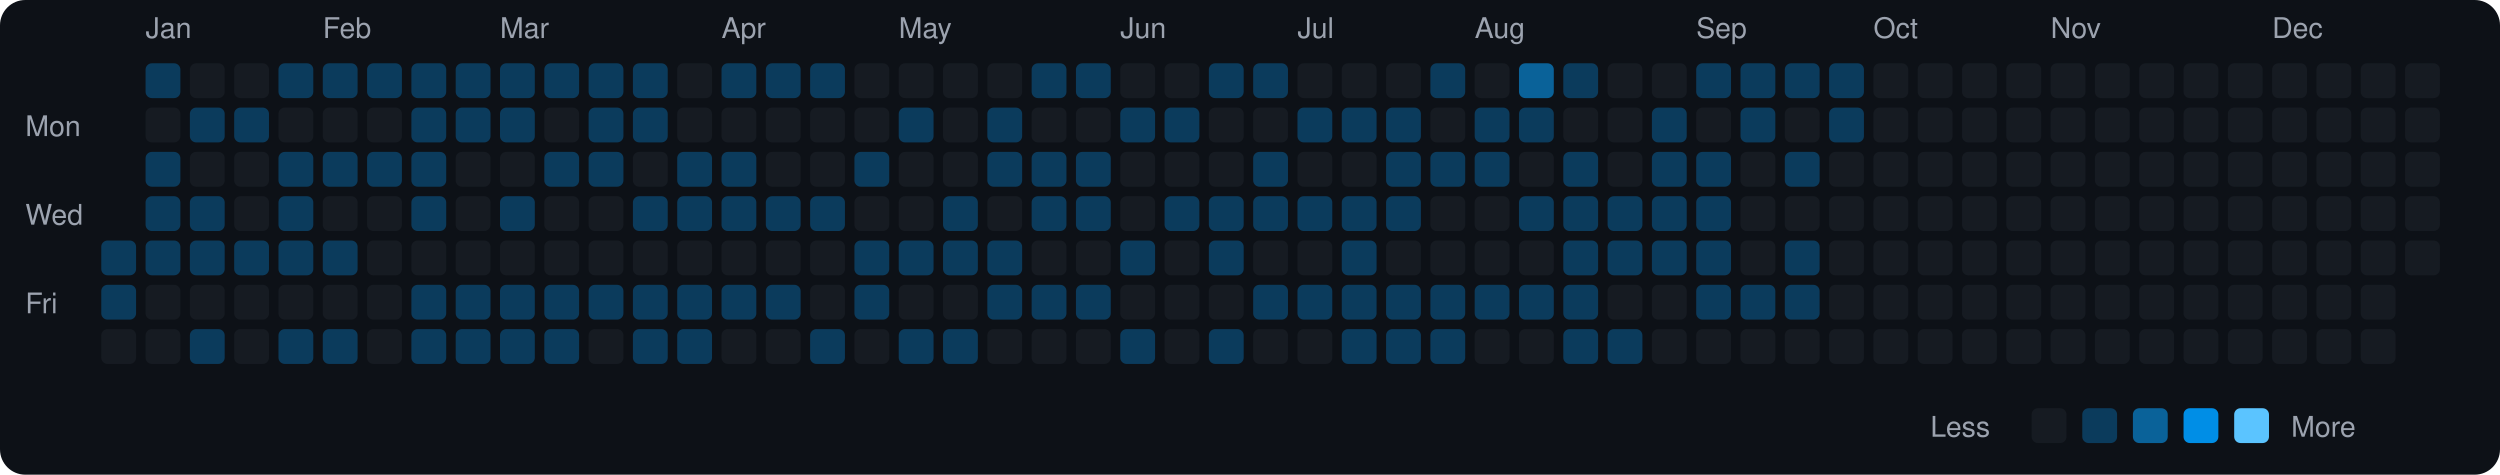
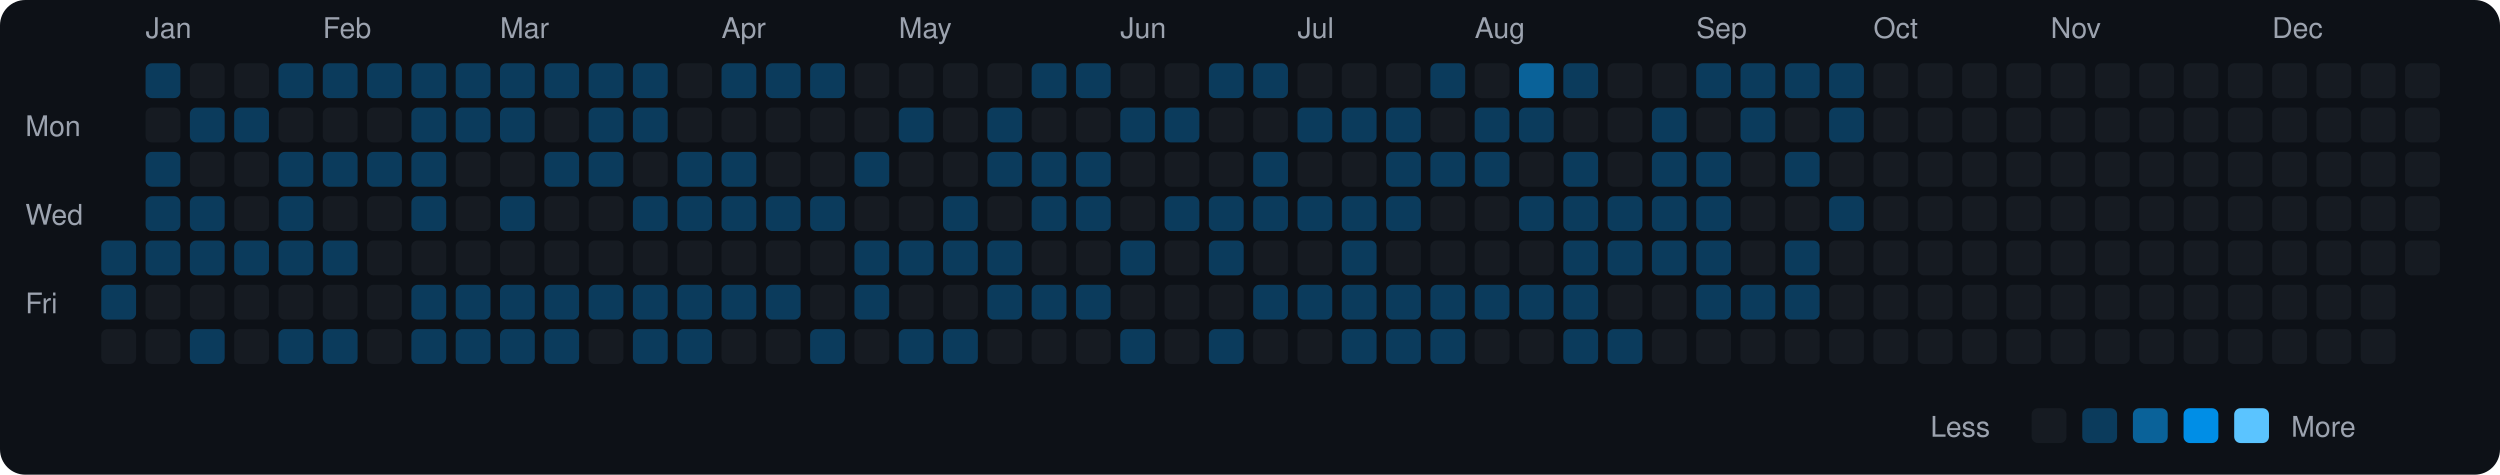
<svg xmlns="http://www.w3.org/2000/svg" viewBox="0 0 790 150" width="790" height="150">
  <rect width="790" height="150" fill="#0d1117" rx="8" ry="8" />
  <text x="8" y="43" fill="#9ca3af" font-size="9" font-family="-apple-system, BlinkMacSystemFont, 'Segoe UI', Helvetica, Arial, sans-serif">Mon</text>
  <text x="8" y="71" fill="#9ca3af" font-size="9" font-family="-apple-system, BlinkMacSystemFont, 'Segoe UI', Helvetica, Arial, sans-serif">Wed</text>
  <text x="8" y="99" fill="#9ca3af" font-size="9" font-family="-apple-system, BlinkMacSystemFont, 'Segoe UI', Helvetica, Arial, sans-serif">Fri</text>
  <rect x="32" y="76" width="11" height="11" rx="2" ry="2" fill="#0b3b5c">
    </rect>
  <rect x="32" y="90" width="11" height="11" rx="2" ry="2" fill="#0b3b5c">
    </rect>
  <rect x="32" y="104" width="11" height="11" rx="2" ry="2" fill="#161b22">
    </rect>
  <text x="46" y="12" fill="#9ca3af" font-size="9" font-family="-apple-system, BlinkMacSystemFont, 'Segoe UI', Helvetica, Arial, sans-serif">Jan</text>
  <rect x="46" y="20" width="11" height="11" rx="2" ry="2" fill="#0b3b5c">
    </rect>
  <rect x="46" y="34" width="11" height="11" rx="2" ry="2" fill="#161b22">
    </rect>
  <rect x="46" y="48" width="11" height="11" rx="2" ry="2" fill="#0b3b5c">
    </rect>
  <rect x="46" y="62" width="11" height="11" rx="2" ry="2" fill="#0b3b5c">
    </rect>
  <rect x="46" y="76" width="11" height="11" rx="2" ry="2" fill="#0b3b5c">
    </rect>
  <rect x="46" y="90" width="11" height="11" rx="2" ry="2" fill="#161b22">
    </rect>
  <rect x="46" y="104" width="11" height="11" rx="2" ry="2" fill="#161b22">
    </rect>
  <rect x="60" y="20" width="11" height="11" rx="2" ry="2" fill="#161b22">
    </rect>
  <rect x="60" y="34" width="11" height="11" rx="2" ry="2" fill="#0b3b5c">
    </rect>
  <rect x="60" y="48" width="11" height="11" rx="2" ry="2" fill="#161b22">
    </rect>
  <rect x="60" y="62" width="11" height="11" rx="2" ry="2" fill="#0b3b5c">
    </rect>
  <rect x="60" y="76" width="11" height="11" rx="2" ry="2" fill="#0b3b5c">
    </rect>
  <rect x="60" y="90" width="11" height="11" rx="2" ry="2" fill="#161b22">
    </rect>
  <rect x="60" y="104" width="11" height="11" rx="2" ry="2" fill="#0b3b5c">
    </rect>
  <rect x="74" y="20" width="11" height="11" rx="2" ry="2" fill="#161b22">
    </rect>
  <rect x="74" y="34" width="11" height="11" rx="2" ry="2" fill="#0b3b5c">
    </rect>
  <rect x="74" y="48" width="11" height="11" rx="2" ry="2" fill="#161b22">
    </rect>
  <rect x="74" y="62" width="11" height="11" rx="2" ry="2" fill="#161b22">
    </rect>
  <rect x="74" y="76" width="11" height="11" rx="2" ry="2" fill="#0b3b5c">
    </rect>
  <rect x="74" y="90" width="11" height="11" rx="2" ry="2" fill="#161b22">
    </rect>
  <rect x="74" y="104" width="11" height="11" rx="2" ry="2" fill="#161b22">
    </rect>
  <rect x="88" y="20" width="11" height="11" rx="2" ry="2" fill="#0b3b5c">
    </rect>
  <rect x="88" y="34" width="11" height="11" rx="2" ry="2" fill="#161b22">
    </rect>
  <rect x="88" y="48" width="11" height="11" rx="2" ry="2" fill="#0b3b5c">
    </rect>
  <rect x="88" y="62" width="11" height="11" rx="2" ry="2" fill="#0b3b5c">
    </rect>
  <rect x="88" y="76" width="11" height="11" rx="2" ry="2" fill="#0b3b5c">
    </rect>
  <rect x="88" y="90" width="11" height="11" rx="2" ry="2" fill="#161b22">
    </rect>
  <rect x="88" y="104" width="11" height="11" rx="2" ry="2" fill="#0b3b5c">
    </rect>
  <text x="102" y="12" fill="#9ca3af" font-size="9" font-family="-apple-system, BlinkMacSystemFont, 'Segoe UI', Helvetica, Arial, sans-serif">Feb</text>
  <rect x="102" y="20" width="11" height="11" rx="2" ry="2" fill="#0b3b5c">
    </rect>
  <rect x="102" y="34" width="11" height="11" rx="2" ry="2" fill="#161b22">
    </rect>
  <rect x="102" y="48" width="11" height="11" rx="2" ry="2" fill="#0b3b5c">
    </rect>
  <rect x="102" y="62" width="11" height="11" rx="2" ry="2" fill="#161b22">
    </rect>
  <rect x="102" y="76" width="11" height="11" rx="2" ry="2" fill="#0b3b5c">
    </rect>
  <rect x="102" y="90" width="11" height="11" rx="2" ry="2" fill="#161b22">
    </rect>
  <rect x="102" y="104" width="11" height="11" rx="2" ry="2" fill="#0b3b5c">
    </rect>
  <rect x="116" y="20" width="11" height="11" rx="2" ry="2" fill="#0b3b5c">
    </rect>
  <rect x="116" y="34" width="11" height="11" rx="2" ry="2" fill="#161b22">
    </rect>
  <rect x="116" y="48" width="11" height="11" rx="2" ry="2" fill="#0b3b5c">
    </rect>
  <rect x="116" y="62" width="11" height="11" rx="2" ry="2" fill="#161b22">
    </rect>
  <rect x="116" y="76" width="11" height="11" rx="2" ry="2" fill="#161b22">
    </rect>
  <rect x="116" y="90" width="11" height="11" rx="2" ry="2" fill="#161b22">
    </rect>
  <rect x="116" y="104" width="11" height="11" rx="2" ry="2" fill="#161b22">
    </rect>
  <rect x="130" y="20" width="11" height="11" rx="2" ry="2" fill="#0b3b5c">
    </rect>
  <rect x="130" y="34" width="11" height="11" rx="2" ry="2" fill="#0b3b5c">
    </rect>
  <rect x="130" y="48" width="11" height="11" rx="2" ry="2" fill="#0b3b5c">
    </rect>
  <rect x="130" y="62" width="11" height="11" rx="2" ry="2" fill="#0b3b5c">
    </rect>
  <rect x="130" y="76" width="11" height="11" rx="2" ry="2" fill="#161b22">
    </rect>
  <rect x="130" y="90" width="11" height="11" rx="2" ry="2" fill="#0b3b5c">
    </rect>
  <rect x="130" y="104" width="11" height="11" rx="2" ry="2" fill="#0b3b5c">
    </rect>
  <rect x="144" y="20" width="11" height="11" rx="2" ry="2" fill="#0b3b5c">
    </rect>
  <rect x="144" y="34" width="11" height="11" rx="2" ry="2" fill="#0b3b5c">
    </rect>
  <rect x="144" y="48" width="11" height="11" rx="2" ry="2" fill="#161b22">
    </rect>
  <rect x="144" y="62" width="11" height="11" rx="2" ry="2" fill="#161b22">
    </rect>
  <rect x="144" y="76" width="11" height="11" rx="2" ry="2" fill="#161b22">
    </rect>
  <rect x="144" y="90" width="11" height="11" rx="2" ry="2" fill="#0b3b5c">
    </rect>
  <rect x="144" y="104" width="11" height="11" rx="2" ry="2" fill="#0b3b5c">
    </rect>
  <text x="158" y="12" fill="#9ca3af" font-size="9" font-family="-apple-system, BlinkMacSystemFont, 'Segoe UI', Helvetica, Arial, sans-serif">Mar</text>
  <rect x="158" y="20" width="11" height="11" rx="2" ry="2" fill="#0b3b5c">
    </rect>
  <rect x="158" y="34" width="11" height="11" rx="2" ry="2" fill="#0b3b5c">
    </rect>
  <rect x="158" y="48" width="11" height="11" rx="2" ry="2" fill="#161b22">
    </rect>
  <rect x="158" y="62" width="11" height="11" rx="2" ry="2" fill="#0b3b5c">
    </rect>
  <rect x="158" y="76" width="11" height="11" rx="2" ry="2" fill="#161b22">
    </rect>
  <rect x="158" y="90" width="11" height="11" rx="2" ry="2" fill="#0b3b5c">
    </rect>
  <rect x="158" y="104" width="11" height="11" rx="2" ry="2" fill="#0b3b5c">
    </rect>
  <rect x="172" y="20" width="11" height="11" rx="2" ry="2" fill="#0b3b5c">
    </rect>
  <rect x="172" y="34" width="11" height="11" rx="2" ry="2" fill="#161b22">
    </rect>
  <rect x="172" y="48" width="11" height="11" rx="2" ry="2" fill="#0b3b5c">
    </rect>
  <rect x="172" y="62" width="11" height="11" rx="2" ry="2" fill="#161b22">
    </rect>
  <rect x="172" y="76" width="11" height="11" rx="2" ry="2" fill="#161b22">
    </rect>
  <rect x="172" y="90" width="11" height="11" rx="2" ry="2" fill="#0b3b5c">
    </rect>
  <rect x="172" y="104" width="11" height="11" rx="2" ry="2" fill="#0b3b5c">
    </rect>
  <rect x="186" y="20" width="11" height="11" rx="2" ry="2" fill="#0b3b5c">
    </rect>
  <rect x="186" y="34" width="11" height="11" rx="2" ry="2" fill="#0b3b5c">
    </rect>
  <rect x="186" y="48" width="11" height="11" rx="2" ry="2" fill="#0b3b5c">
    </rect>
  <rect x="186" y="62" width="11" height="11" rx="2" ry="2" fill="#161b22">
    </rect>
  <rect x="186" y="76" width="11" height="11" rx="2" ry="2" fill="#161b22">
    </rect>
  <rect x="186" y="90" width="11" height="11" rx="2" ry="2" fill="#0b3b5c">
    </rect>
  <rect x="186" y="104" width="11" height="11" rx="2" ry="2" fill="#161b22">
    </rect>
  <rect x="200" y="20" width="11" height="11" rx="2" ry="2" fill="#0b3b5c">
    </rect>
  <rect x="200" y="34" width="11" height="11" rx="2" ry="2" fill="#0b3b5c">
    </rect>
  <rect x="200" y="48" width="11" height="11" rx="2" ry="2" fill="#161b22">
    </rect>
  <rect x="200" y="62" width="11" height="11" rx="2" ry="2" fill="#0b3b5c">
    </rect>
  <rect x="200" y="76" width="11" height="11" rx="2" ry="2" fill="#161b22">
    </rect>
  <rect x="200" y="90" width="11" height="11" rx="2" ry="2" fill="#0b3b5c">
    </rect>
  <rect x="200" y="104" width="11" height="11" rx="2" ry="2" fill="#0b3b5c">
    </rect>
  <rect x="214" y="20" width="11" height="11" rx="2" ry="2" fill="#161b22">
    </rect>
  <rect x="214" y="34" width="11" height="11" rx="2" ry="2" fill="#161b22">
    </rect>
  <rect x="214" y="48" width="11" height="11" rx="2" ry="2" fill="#0b3b5c">
    </rect>
  <rect x="214" y="62" width="11" height="11" rx="2" ry="2" fill="#0b3b5c">
    </rect>
  <rect x="214" y="76" width="11" height="11" rx="2" ry="2" fill="#161b22">
    </rect>
  <rect x="214" y="90" width="11" height="11" rx="2" ry="2" fill="#0b3b5c">
    </rect>
  <rect x="214" y="104" width="11" height="11" rx="2" ry="2" fill="#0b3b5c">
    </rect>
  <text x="228" y="12" fill="#9ca3af" font-size="9" font-family="-apple-system, BlinkMacSystemFont, 'Segoe UI', Helvetica, Arial, sans-serif">Apr</text>
  <rect x="228" y="20" width="11" height="11" rx="2" ry="2" fill="#0b3b5c">
    </rect>
  <rect x="228" y="34" width="11" height="11" rx="2" ry="2" fill="#161b22">
    </rect>
  <rect x="228" y="48" width="11" height="11" rx="2" ry="2" fill="#0b3b5c">
    </rect>
  <rect x="228" y="62" width="11" height="11" rx="2" ry="2" fill="#0b3b5c">
    </rect>
  <rect x="228" y="76" width="11" height="11" rx="2" ry="2" fill="#161b22">
    </rect>
  <rect x="228" y="90" width="11" height="11" rx="2" ry="2" fill="#0b3b5c">
    </rect>
  <rect x="228" y="104" width="11" height="11" rx="2" ry="2" fill="#161b22">
    </rect>
  <rect x="242" y="20" width="11" height="11" rx="2" ry="2" fill="#0b3b5c">
    </rect>
  <rect x="242" y="34" width="11" height="11" rx="2" ry="2" fill="#161b22">
    </rect>
  <rect x="242" y="48" width="11" height="11" rx="2" ry="2" fill="#161b22">
    </rect>
  <rect x="242" y="62" width="11" height="11" rx="2" ry="2" fill="#0b3b5c">
    </rect>
  <rect x="242" y="76" width="11" height="11" rx="2" ry="2" fill="#161b22">
    </rect>
  <rect x="242" y="90" width="11" height="11" rx="2" ry="2" fill="#0b3b5c">
    </rect>
  <rect x="242" y="104" width="11" height="11" rx="2" ry="2" fill="#161b22">
    </rect>
  <rect x="256" y="20" width="11" height="11" rx="2" ry="2" fill="#0b3b5c">
    </rect>
  <rect x="256" y="34" width="11" height="11" rx="2" ry="2" fill="#161b22">
    </rect>
  <rect x="256" y="48" width="11" height="11" rx="2" ry="2" fill="#161b22">
    </rect>
  <rect x="256" y="62" width="11" height="11" rx="2" ry="2" fill="#0b3b5c">
    </rect>
  <rect x="256" y="76" width="11" height="11" rx="2" ry="2" fill="#161b22">
    </rect>
  <rect x="256" y="90" width="11" height="11" rx="2" ry="2" fill="#161b22">
    </rect>
  <rect x="256" y="104" width="11" height="11" rx="2" ry="2" fill="#0b3b5c">
    </rect>
  <rect x="270" y="20" width="11" height="11" rx="2" ry="2" fill="#161b22">
    </rect>
  <rect x="270" y="34" width="11" height="11" rx="2" ry="2" fill="#161b22">
    </rect>
  <rect x="270" y="48" width="11" height="11" rx="2" ry="2" fill="#0b3b5c">
    </rect>
  <rect x="270" y="62" width="11" height="11" rx="2" ry="2" fill="#161b22">
    </rect>
  <rect x="270" y="76" width="11" height="11" rx="2" ry="2" fill="#0b3b5c">
    </rect>
  <rect x="270" y="90" width="11" height="11" rx="2" ry="2" fill="#0b3b5c">
    </rect>
  <rect x="270" y="104" width="11" height="11" rx="2" ry="2" fill="#161b22">
    </rect>
  <text x="284" y="12" fill="#9ca3af" font-size="9" font-family="-apple-system, BlinkMacSystemFont, 'Segoe UI', Helvetica, Arial, sans-serif">May</text>
  <rect x="284" y="20" width="11" height="11" rx="2" ry="2" fill="#161b22">
    </rect>
  <rect x="284" y="34" width="11" height="11" rx="2" ry="2" fill="#0b3b5c">
    </rect>
  <rect x="284" y="48" width="11" height="11" rx="2" ry="2" fill="#161b22">
    </rect>
  <rect x="284" y="62" width="11" height="11" rx="2" ry="2" fill="#161b22">
    </rect>
  <rect x="284" y="76" width="11" height="11" rx="2" ry="2" fill="#0b3b5c">
    </rect>
  <rect x="284" y="90" width="11" height="11" rx="2" ry="2" fill="#161b22">
    </rect>
  <rect x="284" y="104" width="11" height="11" rx="2" ry="2" fill="#0b3b5c">
    </rect>
  <rect x="298" y="20" width="11" height="11" rx="2" ry="2" fill="#161b22">
    </rect>
  <rect x="298" y="34" width="11" height="11" rx="2" ry="2" fill="#161b22">
    </rect>
  <rect x="298" y="48" width="11" height="11" rx="2" ry="2" fill="#161b22">
    </rect>
  <rect x="298" y="62" width="11" height="11" rx="2" ry="2" fill="#0b3b5c">
    </rect>
  <rect x="298" y="76" width="11" height="11" rx="2" ry="2" fill="#0b3b5c">
    </rect>
  <rect x="298" y="90" width="11" height="11" rx="2" ry="2" fill="#161b22">
    </rect>
  <rect x="298" y="104" width="11" height="11" rx="2" ry="2" fill="#0b3b5c">
    </rect>
  <rect x="312" y="20" width="11" height="11" rx="2" ry="2" fill="#161b22">
    </rect>
  <rect x="312" y="34" width="11" height="11" rx="2" ry="2" fill="#0b3b5c">
    </rect>
  <rect x="312" y="48" width="11" height="11" rx="2" ry="2" fill="#0b3b5c">
    </rect>
  <rect x="312" y="62" width="11" height="11" rx="2" ry="2" fill="#161b22">
    </rect>
  <rect x="312" y="76" width="11" height="11" rx="2" ry="2" fill="#0b3b5c">
    </rect>
  <rect x="312" y="90" width="11" height="11" rx="2" ry="2" fill="#0b3b5c">
    </rect>
  <rect x="312" y="104" width="11" height="11" rx="2" ry="2" fill="#161b22">
    </rect>
  <rect x="326" y="20" width="11" height="11" rx="2" ry="2" fill="#0b3b5c">
    </rect>
  <rect x="326" y="34" width="11" height="11" rx="2" ry="2" fill="#161b22">
    </rect>
  <rect x="326" y="48" width="11" height="11" rx="2" ry="2" fill="#0b3b5c">
    </rect>
  <rect x="326" y="62" width="11" height="11" rx="2" ry="2" fill="#0b3b5c">
    </rect>
  <rect x="326" y="76" width="11" height="11" rx="2" ry="2" fill="#161b22">
    </rect>
  <rect x="326" y="90" width="11" height="11" rx="2" ry="2" fill="#0b3b5c">
    </rect>
  <rect x="326" y="104" width="11" height="11" rx="2" ry="2" fill="#161b22">
    </rect>
  <rect x="340" y="20" width="11" height="11" rx="2" ry="2" fill="#0b3b5c">
    </rect>
  <rect x="340" y="34" width="11" height="11" rx="2" ry="2" fill="#161b22">
    </rect>
  <rect x="340" y="48" width="11" height="11" rx="2" ry="2" fill="#0b3b5c">
    </rect>
  <rect x="340" y="62" width="11" height="11" rx="2" ry="2" fill="#0b3b5c">
    </rect>
  <rect x="340" y="76" width="11" height="11" rx="2" ry="2" fill="#161b22">
    </rect>
  <rect x="340" y="90" width="11" height="11" rx="2" ry="2" fill="#0b3b5c">
    </rect>
  <rect x="340" y="104" width="11" height="11" rx="2" ry="2" fill="#161b22">
    </rect>
  <text x="354" y="12" fill="#9ca3af" font-size="9" font-family="-apple-system, BlinkMacSystemFont, 'Segoe UI', Helvetica, Arial, sans-serif">Jun</text>
  <rect x="354" y="20" width="11" height="11" rx="2" ry="2" fill="#161b22">
    </rect>
  <rect x="354" y="34" width="11" height="11" rx="2" ry="2" fill="#0b3b5c">
    </rect>
  <rect x="354" y="48" width="11" height="11" rx="2" ry="2" fill="#161b22">
    </rect>
  <rect x="354" y="62" width="11" height="11" rx="2" ry="2" fill="#161b22">
    </rect>
  <rect x="354" y="76" width="11" height="11" rx="2" ry="2" fill="#0b3b5c">
    </rect>
  <rect x="354" y="90" width="11" height="11" rx="2" ry="2" fill="#161b22">
    </rect>
  <rect x="354" y="104" width="11" height="11" rx="2" ry="2" fill="#0b3b5c">
    </rect>
  <rect x="368" y="20" width="11" height="11" rx="2" ry="2" fill="#161b22">
    </rect>
  <rect x="368" y="34" width="11" height="11" rx="2" ry="2" fill="#0b3b5c">
    </rect>
  <rect x="368" y="48" width="11" height="11" rx="2" ry="2" fill="#161b22">
    </rect>
  <rect x="368" y="62" width="11" height="11" rx="2" ry="2" fill="#0b3b5c">
    </rect>
  <rect x="368" y="76" width="11" height="11" rx="2" ry="2" fill="#161b22">
    </rect>
  <rect x="368" y="90" width="11" height="11" rx="2" ry="2" fill="#161b22">
    </rect>
  <rect x="368" y="104" width="11" height="11" rx="2" ry="2" fill="#161b22">
    </rect>
  <rect x="382" y="20" width="11" height="11" rx="2" ry="2" fill="#0b3b5c">
    </rect>
  <rect x="382" y="34" width="11" height="11" rx="2" ry="2" fill="#161b22">
    </rect>
  <rect x="382" y="48" width="11" height="11" rx="2" ry="2" fill="#161b22">
    </rect>
  <rect x="382" y="62" width="11" height="11" rx="2" ry="2" fill="#0b3b5c">
    </rect>
  <rect x="382" y="76" width="11" height="11" rx="2" ry="2" fill="#0b3b5c">
    </rect>
  <rect x="382" y="90" width="11" height="11" rx="2" ry="2" fill="#161b22">
    </rect>
  <rect x="382" y="104" width="11" height="11" rx="2" ry="2" fill="#0b3b5c">
    </rect>
  <rect x="396" y="20" width="11" height="11" rx="2" ry="2" fill="#0b3b5c">
    </rect>
  <rect x="396" y="34" width="11" height="11" rx="2" ry="2" fill="#161b22">
    </rect>
  <rect x="396" y="48" width="11" height="11" rx="2" ry="2" fill="#0b3b5c">
    </rect>
  <rect x="396" y="62" width="11" height="11" rx="2" ry="2" fill="#0b3b5c">
    </rect>
  <rect x="396" y="76" width="11" height="11" rx="2" ry="2" fill="#161b22">
    </rect>
  <rect x="396" y="90" width="11" height="11" rx="2" ry="2" fill="#0b3b5c">
    </rect>
  <rect x="396" y="104" width="11" height="11" rx="2" ry="2" fill="#161b22">
    </rect>
  <text x="410" y="12" fill="#9ca3af" font-size="9" font-family="-apple-system, BlinkMacSystemFont, 'Segoe UI', Helvetica, Arial, sans-serif">Jul</text>
  <rect x="410" y="20" width="11" height="11" rx="2" ry="2" fill="#161b22">
    </rect>
  <rect x="410" y="34" width="11" height="11" rx="2" ry="2" fill="#0b3b5c">
    </rect>
  <rect x="410" y="48" width="11" height="11" rx="2" ry="2" fill="#161b22">
    </rect>
  <rect x="410" y="62" width="11" height="11" rx="2" ry="2" fill="#0b3b5c">
    </rect>
  <rect x="410" y="76" width="11" height="11" rx="2" ry="2" fill="#161b22">
    </rect>
  <rect x="410" y="90" width="11" height="11" rx="2" ry="2" fill="#0b3b5c">
    </rect>
  <rect x="410" y="104" width="11" height="11" rx="2" ry="2" fill="#161b22">
    </rect>
  <rect x="424" y="20" width="11" height="11" rx="2" ry="2" fill="#161b22">
    </rect>
  <rect x="424" y="34" width="11" height="11" rx="2" ry="2" fill="#0b3b5c">
    </rect>
  <rect x="424" y="48" width="11" height="11" rx="2" ry="2" fill="#161b22">
    </rect>
  <rect x="424" y="62" width="11" height="11" rx="2" ry="2" fill="#0b3b5c">
    </rect>
  <rect x="424" y="76" width="11" height="11" rx="2" ry="2" fill="#0b3b5c">
    </rect>
  <rect x="424" y="90" width="11" height="11" rx="2" ry="2" fill="#0b3b5c">
    </rect>
  <rect x="424" y="104" width="11" height="11" rx="2" ry="2" fill="#0b3b5c">
    </rect>
  <rect x="438" y="20" width="11" height="11" rx="2" ry="2" fill="#161b22">
    </rect>
  <rect x="438" y="34" width="11" height="11" rx="2" ry="2" fill="#0b3b5c">
    </rect>
  <rect x="438" y="48" width="11" height="11" rx="2" ry="2" fill="#0b3b5c">
    </rect>
  <rect x="438" y="62" width="11" height="11" rx="2" ry="2" fill="#0b3b5c">
    </rect>
  <rect x="438" y="76" width="11" height="11" rx="2" ry="2" fill="#161b22">
    </rect>
  <rect x="438" y="90" width="11" height="11" rx="2" ry="2" fill="#0b3b5c">
    </rect>
  <rect x="438" y="104" width="11" height="11" rx="2" ry="2" fill="#0b3b5c">
    </rect>
  <rect x="452" y="20" width="11" height="11" rx="2" ry="2" fill="#0b3b5c">
    </rect>
  <rect x="452" y="34" width="11" height="11" rx="2" ry="2" fill="#161b22">
    </rect>
  <rect x="452" y="48" width="11" height="11" rx="2" ry="2" fill="#0b3b5c">
    </rect>
  <rect x="452" y="62" width="11" height="11" rx="2" ry="2" fill="#161b22">
    </rect>
  <rect x="452" y="76" width="11" height="11" rx="2" ry="2" fill="#161b22">
    </rect>
  <rect x="452" y="90" width="11" height="11" rx="2" ry="2" fill="#0b3b5c">
    </rect>
  <rect x="452" y="104" width="11" height="11" rx="2" ry="2" fill="#0b3b5c">
    </rect>
  <text x="466" y="12" fill="#9ca3af" font-size="9" font-family="-apple-system, BlinkMacSystemFont, 'Segoe UI', Helvetica, Arial, sans-serif">Aug</text>
  <rect x="466" y="20" width="11" height="11" rx="2" ry="2" fill="#161b22">
    </rect>
  <rect x="466" y="34" width="11" height="11" rx="2" ry="2" fill="#0b3b5c">
    </rect>
  <rect x="466" y="48" width="11" height="11" rx="2" ry="2" fill="#0b3b5c">
    </rect>
  <rect x="466" y="62" width="11" height="11" rx="2" ry="2" fill="#161b22">
    </rect>
  <rect x="466" y="76" width="11" height="11" rx="2" ry="2" fill="#161b22">
    </rect>
  <rect x="466" y="90" width="11" height="11" rx="2" ry="2" fill="#0b3b5c">
    </rect>
  <rect x="466" y="104" width="11" height="11" rx="2" ry="2" fill="#161b22">
    </rect>
  <rect x="480" y="20" width="11" height="11" rx="2" ry="2" fill="#0a6299">
    </rect>
  <rect x="480" y="34" width="11" height="11" rx="2" ry="2" fill="#0b3b5c">
    </rect>
  <rect x="480" y="48" width="11" height="11" rx="2" ry="2" fill="#161b22">
    </rect>
  <rect x="480" y="62" width="11" height="11" rx="2" ry="2" fill="#0b3b5c">
    </rect>
  <rect x="480" y="76" width="11" height="11" rx="2" ry="2" fill="#161b22">
    </rect>
  <rect x="480" y="90" width="11" height="11" rx="2" ry="2" fill="#0b3b5c">
    </rect>
  <rect x="480" y="104" width="11" height="11" rx="2" ry="2" fill="#161b22">
    </rect>
  <rect x="494" y="20" width="11" height="11" rx="2" ry="2" fill="#0b3b5c">
    </rect>
  <rect x="494" y="34" width="11" height="11" rx="2" ry="2" fill="#161b22">
    </rect>
  <rect x="494" y="48" width="11" height="11" rx="2" ry="2" fill="#0b3b5c">
    </rect>
  <rect x="494" y="62" width="11" height="11" rx="2" ry="2" fill="#0b3b5c">
    </rect>
  <rect x="494" y="76" width="11" height="11" rx="2" ry="2" fill="#0b3b5c">
    </rect>
  <rect x="494" y="90" width="11" height="11" rx="2" ry="2" fill="#0b3b5c">
    </rect>
  <rect x="494" y="104" width="11" height="11" rx="2" ry="2" fill="#0b3b5c">
    </rect>
  <rect x="508" y="20" width="11" height="11" rx="2" ry="2" fill="#161b22">
    </rect>
  <rect x="508" y="34" width="11" height="11" rx="2" ry="2" fill="#161b22">
    </rect>
  <rect x="508" y="48" width="11" height="11" rx="2" ry="2" fill="#161b22">
    </rect>
  <rect x="508" y="62" width="11" height="11" rx="2" ry="2" fill="#0b3b5c">
    </rect>
  <rect x="508" y="76" width="11" height="11" rx="2" ry="2" fill="#0b3b5c">
    </rect>
  <rect x="508" y="90" width="11" height="11" rx="2" ry="2" fill="#161b22">
    </rect>
  <rect x="508" y="104" width="11" height="11" rx="2" ry="2" fill="#0b3b5c">
    </rect>
  <rect x="522" y="20" width="11" height="11" rx="2" ry="2" fill="#161b22">
    </rect>
  <rect x="522" y="34" width="11" height="11" rx="2" ry="2" fill="#0b3b5c">
    </rect>
  <rect x="522" y="48" width="11" height="11" rx="2" ry="2" fill="#0b3b5c">
    </rect>
  <rect x="522" y="62" width="11" height="11" rx="2" ry="2" fill="#0b3b5c">
    </rect>
  <rect x="522" y="76" width="11" height="11" rx="2" ry="2" fill="#0b3b5c">
    </rect>
  <rect x="522" y="90" width="11" height="11" rx="2" ry="2" fill="#161b22">
    </rect>
  <rect x="522" y="104" width="11" height="11" rx="2" ry="2" fill="#161b22">
    </rect>
  <text x="536" y="12" fill="#9ca3af" font-size="9" font-family="-apple-system, BlinkMacSystemFont, 'Segoe UI', Helvetica, Arial, sans-serif">Sep</text>
  <rect x="536" y="20" width="11" height="11" rx="2" ry="2" fill="#0b3b5c">
    </rect>
  <rect x="536" y="34" width="11" height="11" rx="2" ry="2" fill="#161b22">
    </rect>
  <rect x="536" y="48" width="11" height="11" rx="2" ry="2" fill="#0b3b5c">
    </rect>
  <rect x="536" y="62" width="11" height="11" rx="2" ry="2" fill="#0b3b5c">
    </rect>
  <rect x="536" y="76" width="11" height="11" rx="2" ry="2" fill="#0b3b5c">
    </rect>
  <rect x="536" y="90" width="11" height="11" rx="2" ry="2" fill="#0b3b5c">
    </rect>
  <rect x="536" y="104" width="11" height="11" rx="2" ry="2" fill="#161b22">
    </rect>
  <rect x="550" y="20" width="11" height="11" rx="2" ry="2" fill="#0b3b5c">
    </rect>
  <rect x="550" y="34" width="11" height="11" rx="2" ry="2" fill="#0b3b5c">
    </rect>
  <rect x="550" y="48" width="11" height="11" rx="2" ry="2" fill="#161b22">
    </rect>
  <rect x="550" y="62" width="11" height="11" rx="2" ry="2" fill="#161b22">
    </rect>
  <rect x="550" y="76" width="11" height="11" rx="2" ry="2" fill="#161b22">
    </rect>
  <rect x="550" y="90" width="11" height="11" rx="2" ry="2" fill="#0b3b5c">
    </rect>
  <rect x="550" y="104" width="11" height="11" rx="2" ry="2" fill="#161b22">
    </rect>
  <rect x="564" y="20" width="11" height="11" rx="2" ry="2" fill="#0b3b5c">
    </rect>
  <rect x="564" y="34" width="11" height="11" rx="2" ry="2" fill="#161b22">
    </rect>
  <rect x="564" y="48" width="11" height="11" rx="2" ry="2" fill="#0b3b5c">
    </rect>
  <rect x="564" y="62" width="11" height="11" rx="2" ry="2" fill="#161b22">
    </rect>
  <rect x="564" y="76" width="11" height="11" rx="2" ry="2" fill="#0b3b5c">
    </rect>
  <rect x="564" y="90" width="11" height="11" rx="2" ry="2" fill="#0b3b5c">
    </rect>
  <rect x="564" y="104" width="11" height="11" rx="2" ry="2" fill="#161b22">
    </rect>
  <rect x="578" y="20" width="11" height="11" rx="2" ry="2" fill="#0b3b5c">
    </rect>
  <rect x="578" y="34" width="11" height="11" rx="2" ry="2" fill="#0b3b5c">
    </rect>
  <rect x="578" y="48" width="11" height="11" rx="2" ry="2" fill="#161b22">
    </rect>
-   <rect x="578" y="62" width="11" height="11" rx="2" ry="2" fill="#161b22">
+   <rect x="578" y="62" width="11" height="11" rx="2" ry="2" fill="#0b3b5c">
    </rect>
  <rect x="578" y="76" width="11" height="11" rx="2" ry="2" fill="#161b22">
    </rect>
  <rect x="578" y="90" width="11" height="11" rx="2" ry="2" fill="#161b22">
    </rect>
  <rect x="578" y="104" width="11" height="11" rx="2" ry="2" fill="#161b22">
    </rect>
  <text x="592" y="12" fill="#9ca3af" font-size="9" font-family="-apple-system, BlinkMacSystemFont, 'Segoe UI', Helvetica, Arial, sans-serif">Oct</text>
  <rect x="592" y="20" width="11" height="11" rx="2" ry="2" fill="#161b22">
    </rect>
  <rect x="592" y="34" width="11" height="11" rx="2" ry="2" fill="#161b22">
    </rect>
  <rect x="592" y="48" width="11" height="11" rx="2" ry="2" fill="#161b22">
    </rect>
  <rect x="592" y="62" width="11" height="11" rx="2" ry="2" fill="#161b22">
    </rect>
  <rect x="592" y="76" width="11" height="11" rx="2" ry="2" fill="#161b22">
    </rect>
  <rect x="592" y="90" width="11" height="11" rx="2" ry="2" fill="#161b22">
    </rect>
  <rect x="592" y="104" width="11" height="11" rx="2" ry="2" fill="#161b22">
    </rect>
  <rect x="606" y="20" width="11" height="11" rx="2" ry="2" fill="#161b22">
    </rect>
  <rect x="606" y="34" width="11" height="11" rx="2" ry="2" fill="#161b22">
    </rect>
  <rect x="606" y="48" width="11" height="11" rx="2" ry="2" fill="#161b22">
    </rect>
  <rect x="606" y="62" width="11" height="11" rx="2" ry="2" fill="#161b22">
    </rect>
  <rect x="606" y="76" width="11" height="11" rx="2" ry="2" fill="#161b22">
    </rect>
  <rect x="606" y="90" width="11" height="11" rx="2" ry="2" fill="#161b22">
    </rect>
  <rect x="606" y="104" width="11" height="11" rx="2" ry="2" fill="#161b22">
    </rect>
  <rect x="620" y="20" width="11" height="11" rx="2" ry="2" fill="#161b22">
    </rect>
  <rect x="620" y="34" width="11" height="11" rx="2" ry="2" fill="#161b22">
    </rect>
  <rect x="620" y="48" width="11" height="11" rx="2" ry="2" fill="#161b22">
    </rect>
  <rect x="620" y="62" width="11" height="11" rx="2" ry="2" fill="#161b22">
    </rect>
  <rect x="620" y="76" width="11" height="11" rx="2" ry="2" fill="#161b22">
    </rect>
  <rect x="620" y="90" width="11" height="11" rx="2" ry="2" fill="#161b22">
    </rect>
  <rect x="620" y="104" width="11" height="11" rx="2" ry="2" fill="#161b22">
    </rect>
  <rect x="634" y="20" width="11" height="11" rx="2" ry="2" fill="#161b22">
    </rect>
  <rect x="634" y="34" width="11" height="11" rx="2" ry="2" fill="#161b22">
    </rect>
  <rect x="634" y="48" width="11" height="11" rx="2" ry="2" fill="#161b22">
    </rect>
  <rect x="634" y="62" width="11" height="11" rx="2" ry="2" fill="#161b22">
    </rect>
  <rect x="634" y="76" width="11" height="11" rx="2" ry="2" fill="#161b22">
    </rect>
  <rect x="634" y="90" width="11" height="11" rx="2" ry="2" fill="#161b22">
    </rect>
  <rect x="634" y="104" width="11" height="11" rx="2" ry="2" fill="#161b22">
    </rect>
  <text x="648" y="12" fill="#9ca3af" font-size="9" font-family="-apple-system, BlinkMacSystemFont, 'Segoe UI', Helvetica, Arial, sans-serif">Nov</text>
  <rect x="648" y="20" width="11" height="11" rx="2" ry="2" fill="#161b22">
    </rect>
  <rect x="648" y="34" width="11" height="11" rx="2" ry="2" fill="#161b22">
    </rect>
  <rect x="648" y="48" width="11" height="11" rx="2" ry="2" fill="#161b22">
    </rect>
  <rect x="648" y="62" width="11" height="11" rx="2" ry="2" fill="#161b22">
    </rect>
  <rect x="648" y="76" width="11" height="11" rx="2" ry="2" fill="#161b22">
    </rect>
  <rect x="648" y="90" width="11" height="11" rx="2" ry="2" fill="#161b22">
    </rect>
  <rect x="648" y="104" width="11" height="11" rx="2" ry="2" fill="#161b22">
    </rect>
  <rect x="662" y="20" width="11" height="11" rx="2" ry="2" fill="#161b22">
    </rect>
  <rect x="662" y="34" width="11" height="11" rx="2" ry="2" fill="#161b22">
    </rect>
  <rect x="662" y="48" width="11" height="11" rx="2" ry="2" fill="#161b22">
    </rect>
  <rect x="662" y="62" width="11" height="11" rx="2" ry="2" fill="#161b22">
    </rect>
  <rect x="662" y="76" width="11" height="11" rx="2" ry="2" fill="#161b22">
    </rect>
  <rect x="662" y="90" width="11" height="11" rx="2" ry="2" fill="#161b22">
    </rect>
  <rect x="662" y="104" width="11" height="11" rx="2" ry="2" fill="#161b22">
    </rect>
  <rect x="676" y="20" width="11" height="11" rx="2" ry="2" fill="#161b22">
    </rect>
  <rect x="676" y="34" width="11" height="11" rx="2" ry="2" fill="#161b22">
    </rect>
  <rect x="676" y="48" width="11" height="11" rx="2" ry="2" fill="#161b22">
    </rect>
  <rect x="676" y="62" width="11" height="11" rx="2" ry="2" fill="#161b22">
    </rect>
  <rect x="676" y="76" width="11" height="11" rx="2" ry="2" fill="#161b22">
    </rect>
  <rect x="676" y="90" width="11" height="11" rx="2" ry="2" fill="#161b22">
    </rect>
  <rect x="676" y="104" width="11" height="11" rx="2" ry="2" fill="#161b22">
    </rect>
  <rect x="690" y="20" width="11" height="11" rx="2" ry="2" fill="#161b22">
    </rect>
  <rect x="690" y="34" width="11" height="11" rx="2" ry="2" fill="#161b22">
    </rect>
  <rect x="690" y="48" width="11" height="11" rx="2" ry="2" fill="#161b22">
    </rect>
  <rect x="690" y="62" width="11" height="11" rx="2" ry="2" fill="#161b22">
    </rect>
  <rect x="690" y="76" width="11" height="11" rx="2" ry="2" fill="#161b22">
    </rect>
  <rect x="690" y="90" width="11" height="11" rx="2" ry="2" fill="#161b22">
    </rect>
  <rect x="690" y="104" width="11" height="11" rx="2" ry="2" fill="#161b22">
    </rect>
  <rect x="704" y="20" width="11" height="11" rx="2" ry="2" fill="#161b22">
    </rect>
  <rect x="704" y="34" width="11" height="11" rx="2" ry="2" fill="#161b22">
    </rect>
  <rect x="704" y="48" width="11" height="11" rx="2" ry="2" fill="#161b22">
    </rect>
  <rect x="704" y="62" width="11" height="11" rx="2" ry="2" fill="#161b22">
    </rect>
  <rect x="704" y="76" width="11" height="11" rx="2" ry="2" fill="#161b22">
    </rect>
  <rect x="704" y="90" width="11" height="11" rx="2" ry="2" fill="#161b22">
    </rect>
  <rect x="704" y="104" width="11" height="11" rx="2" ry="2" fill="#161b22">
    </rect>
  <text x="718" y="12" fill="#9ca3af" font-size="9" font-family="-apple-system, BlinkMacSystemFont, 'Segoe UI', Helvetica, Arial, sans-serif">Dec</text>
  <rect x="718" y="20" width="11" height="11" rx="2" ry="2" fill="#161b22">
    </rect>
  <rect x="718" y="34" width="11" height="11" rx="2" ry="2" fill="#161b22">
    </rect>
  <rect x="718" y="48" width="11" height="11" rx="2" ry="2" fill="#161b22">
    </rect>
  <rect x="718" y="62" width="11" height="11" rx="2" ry="2" fill="#161b22">
    </rect>
  <rect x="718" y="76" width="11" height="11" rx="2" ry="2" fill="#161b22">
    </rect>
  <rect x="718" y="90" width="11" height="11" rx="2" ry="2" fill="#161b22">
    </rect>
  <rect x="718" y="104" width="11" height="11" rx="2" ry="2" fill="#161b22">
    </rect>
  <rect x="732" y="20" width="11" height="11" rx="2" ry="2" fill="#161b22">
    </rect>
  <rect x="732" y="34" width="11" height="11" rx="2" ry="2" fill="#161b22">
    </rect>
  <rect x="732" y="48" width="11" height="11" rx="2" ry="2" fill="#161b22">
    </rect>
  <rect x="732" y="62" width="11" height="11" rx="2" ry="2" fill="#161b22">
    </rect>
  <rect x="732" y="76" width="11" height="11" rx="2" ry="2" fill="#161b22">
    </rect>
  <rect x="732" y="90" width="11" height="11" rx="2" ry="2" fill="#161b22">
    </rect>
  <rect x="732" y="104" width="11" height="11" rx="2" ry="2" fill="#161b22">
    </rect>
  <rect x="746" y="20" width="11" height="11" rx="2" ry="2" fill="#161b22">
    </rect>
  <rect x="746" y="34" width="11" height="11" rx="2" ry="2" fill="#161b22">
    </rect>
  <rect x="746" y="48" width="11" height="11" rx="2" ry="2" fill="#161b22">
    </rect>
  <rect x="746" y="62" width="11" height="11" rx="2" ry="2" fill="#161b22">
    </rect>
  <rect x="746" y="76" width="11" height="11" rx="2" ry="2" fill="#161b22">
    </rect>
  <rect x="746" y="90" width="11" height="11" rx="2" ry="2" fill="#161b22">
    </rect>
  <rect x="746" y="104" width="11" height="11" rx="2" ry="2" fill="#161b22">
    </rect>
  <rect x="760" y="20" width="11" height="11" rx="2" ry="2" fill="#161b22">
    </rect>
  <rect x="760" y="34" width="11" height="11" rx="2" ry="2" fill="#161b22">
    </rect>
  <rect x="760" y="48" width="11" height="11" rx="2" ry="2" fill="#161b22">
    </rect>
  <rect x="760" y="62" width="11" height="11" rx="2" ry="2" fill="#161b22">
    </rect>
  <rect x="760" y="76" width="11" height="11" rx="2" ry="2" fill="#161b22">
    </rect>
  <text x="610" y="138" fill="#9ca3af" font-size="9" font-family="-apple-system, BlinkMacSystemFont, 'Segoe UI', Helvetica, Arial, sans-serif">Less</text>
  <rect x="642" y="129" width="11" height="11" rx="2" ry="2" fill="#161b22" />
  <rect x="658" y="129" width="11" height="11" rx="2" ry="2" fill="#0b3b5c" />
  <rect x="674" y="129" width="11" height="11" rx="2" ry="2" fill="#0a6299" />
  <rect x="690" y="129" width="11" height="11" rx="2" ry="2" fill="#008ee6" />
  <rect x="706" y="129" width="11" height="11" rx="2" ry="2" fill="#5bc4ff" />
  <text x="724" y="138" fill="#9ca3af" font-size="9" font-family="-apple-system, BlinkMacSystemFont, 'Segoe UI', Helvetica, Arial, sans-serif">More</text>
</svg>
